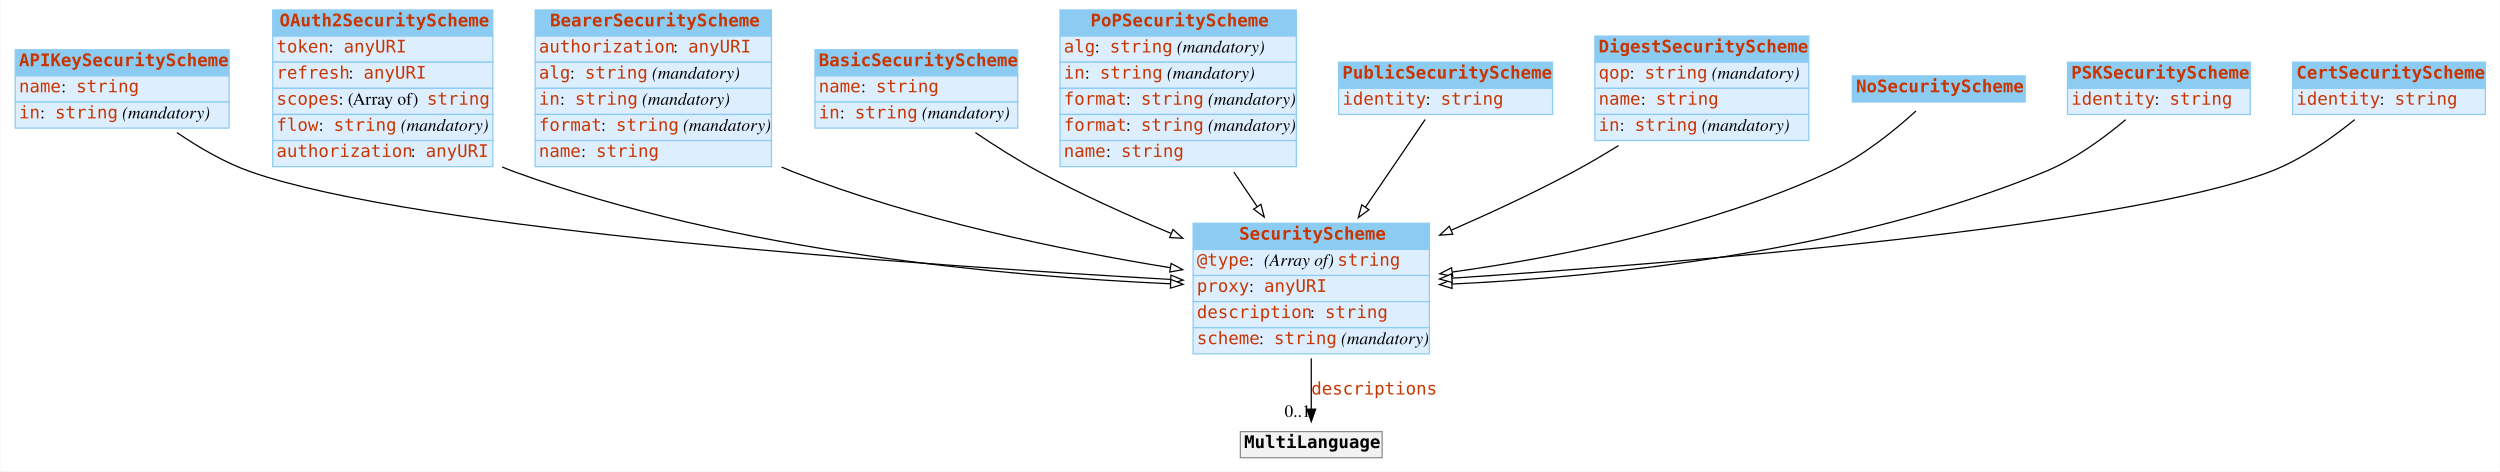
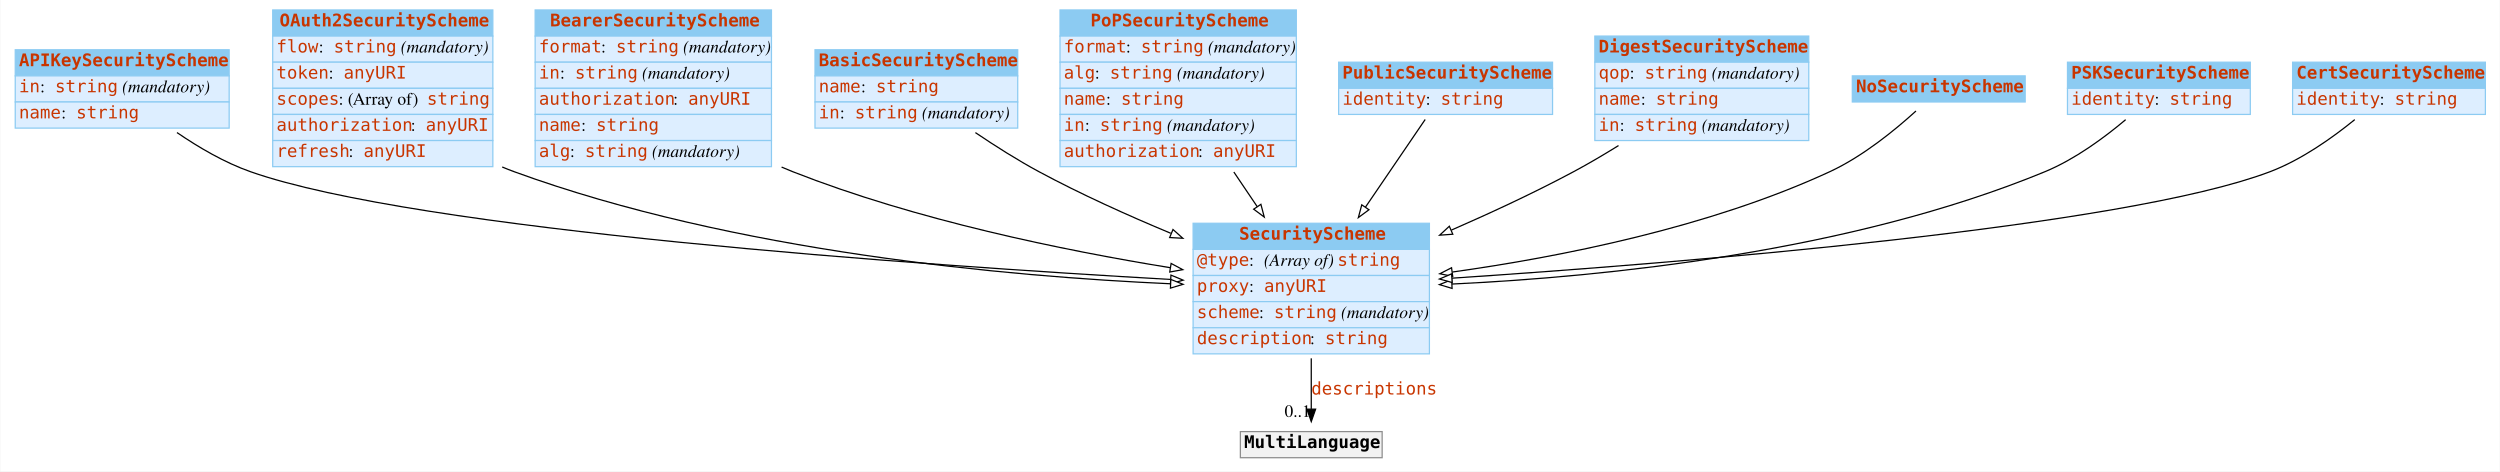
<svg xmlns="http://www.w3.org/2000/svg" width="2010pt" height="379pt" viewBox="0.00 0.00 2009.50 379.00">
  <g id="graph0" class="graph" transform="scale(1 1) rotate(0) translate(4 375)">
    <polygon fill="white" stroke="none" points="-4,4 -4,-375 2005.5,-375 2005.5,4 -4,4" />
    <g id="node1" class="node">
      <polygon fill="#8ccbf2" stroke="none" points="8,-314 8,-335 180,-335 180,-314 8,-314" />
      <polygon fill="none" stroke="#8ccbf2" points="8,-314 8,-335 180,-335 180,-314 8,-314" />
      <text text-anchor="start" x="11" y="-321.8" font-family="mono" font-weight="bold" font-size="14.00" fill="#c83500">APIKeySecurityScheme</text>
      <polygon fill="#ddeeff" stroke="none" points="8,-293 8,-314 180,-314 180,-293 8,-293" />
      <polygon fill="none" stroke="#8ccbf2" points="8,-293 8,-314 180,-314 180,-293 8,-293" />
-       <text text-anchor="start" x="11" y="-300.8" font-family="mono" font-size="14.00" fill="#c83500">name</text>
-       <text text-anchor="start" x="45" y="-300.8" font-family="Times,serif" font-size="14.00"> : </text>
-       <text text-anchor="start" x="57" y="-300.8" font-family="mono" font-size="14.00" fill="#c83500">string</text>
+       <text text-anchor="start" x="11" y="-300.8" font-family="mono" font-size="14.00" fill="#c83500">in</text>
+       <text text-anchor="start" x="28" y="-300.8" font-family="Times,serif" font-size="14.00"> : </text>
+       <text text-anchor="start" x="40" y="-300.8" font-family="mono" font-size="14.00" fill="#c83500">string</text>
+       <text text-anchor="start" x="90" y="-300.8" font-family="Times,serif" font-size="14.00"> </text>
+       <text text-anchor="start" x="94" y="-300.8" font-family="Times,serif" font-style="italic" font-size="14.00">(mandatory)</text>
      <polygon fill="#ddeeff" stroke="none" points="8,-272 8,-293 180,-293 180,-272 8,-272" />
      <polygon fill="none" stroke="#8ccbf2" points="8,-272 8,-293 180,-293 180,-272 8,-272" />
-       <text text-anchor="start" x="11" y="-279.8" font-family="mono" font-size="14.00" fill="#c83500">in</text>
-       <text text-anchor="start" x="28" y="-279.8" font-family="Times,serif" font-size="14.00"> : </text>
-       <text text-anchor="start" x="40" y="-279.8" font-family="mono" font-size="14.00" fill="#c83500">string</text>
-       <text text-anchor="start" x="90" y="-279.8" font-family="Times,serif" font-size="14.00"> </text>
-       <text text-anchor="start" x="94" y="-279.8" font-family="Times,serif" font-style="italic" font-size="14.00">(mandatory)</text>
+       <text text-anchor="start" x="11" y="-279.8" font-family="mono" font-size="14.00" fill="#c83500">name</text>
+       <text text-anchor="start" x="45" y="-279.8" font-family="Times,serif" font-size="14.00"> : </text>
+       <text text-anchor="start" x="57" y="-279.8" font-family="mono" font-size="14.00" fill="#c83500">string</text>
    </g>
    <g id="node3" class="node">
      <polygon fill="#8ccbf2" stroke="none" points="955,-174.5 955,-195.5 1145,-195.5 1145,-174.5 955,-174.5" />
      <polygon fill="none" stroke="#8ccbf2" points="955,-174.5 955,-195.5 1145,-195.5 1145,-174.5 955,-174.5" />
      <text text-anchor="start" x="992" y="-182.3" font-family="mono" font-weight="bold" font-size="14.00" fill="#c83500">SecurityScheme</text>
      <polygon fill="#ddeeff" stroke="none" points="955,-153.5 955,-174.5 1145,-174.5 1145,-153.5 955,-153.5" />
      <polygon fill="none" stroke="#8ccbf2" points="955,-153.5 955,-174.5 1145,-174.5 1145,-153.5 955,-153.5" />
      <text text-anchor="start" x="958" y="-161.3" font-family="mono" font-size="14.00" fill="#c83500">@type</text>
      <text text-anchor="start" x="1000" y="-161.3" font-family="Times,serif" font-size="14.00"> : </text>
      <text text-anchor="start" x="1012" y="-161.3" font-family="Times,serif" font-style="italic" font-size="14.00">(Array of) </text>
      <text text-anchor="start" x="1071" y="-161.3" font-family="mono" font-size="14.00" fill="#c83500">string</text>
      <polygon fill="#ddeeff" stroke="none" points="955,-132.5 955,-153.5 1145,-153.5 1145,-132.5 955,-132.5" />
      <polygon fill="none" stroke="#8ccbf2" points="955,-132.5 955,-153.5 1145,-153.5 1145,-132.5 955,-132.5" />
      <text text-anchor="start" x="958" y="-140.3" font-family="mono" font-size="14.00" fill="#c83500">proxy</text>
-       <text text-anchor="start" x="1000" y="-140.3" font-family="Times,serif" font-size="14.00" fill="#000000"> : </text>
+       <text text-anchor="start" x="1000" y="-140.3" font-family="Times,serif" font-size="14.00"> : </text>
      <text text-anchor="start" x="1012" y="-140.3" font-family="mono" font-size="14.00" fill="#c83500">anyURI</text>
-       <polygon fill="#ddeeff" stroke="transparent" points="955,-111.5 955,-132.5 1145,-132.5 1145,-111.5 955,-111.5" />
+       <polygon fill="#ddeeff" stroke="none" points="955,-111.5 955,-132.5 1145,-132.5 1145,-111.5 955,-111.5" />
      <polygon fill="none" stroke="#8ccbf2" points="955,-111.5 955,-132.5 1145,-132.5 1145,-111.5 955,-111.5" />
-       <text text-anchor="start" x="958" y="-119.3" font-family="mono" font-size="14.00" fill="#c83500">description</text>
-       <text text-anchor="start" x="1049" y="-119.3" font-family="Times,serif" font-size="14.00" fill="#000000"> : </text>
-       <text text-anchor="start" x="1061" y="-119.3" font-family="mono" font-size="14.00" fill="#c83500">string</text>
-       <polygon fill="#ddeeff" stroke="transparent" points="955,-90.5 955,-111.5 1145,-111.5 1145,-90.5 955,-90.5" />
+       <text text-anchor="start" x="958" y="-119.3" font-family="mono" font-size="14.00" fill="#c83500">scheme</text>
+       <text text-anchor="start" x="1008" y="-119.3" font-family="Times,serif" font-size="14.00"> : </text>
+       <text text-anchor="start" x="1020" y="-119.3" font-family="mono" font-size="14.00" fill="#c83500">string</text>
+       <text text-anchor="start" x="1070" y="-119.3" font-family="Times,serif" font-size="14.00"> </text>
+       <text text-anchor="start" x="1074" y="-119.3" font-family="Times,serif" font-style="italic" font-size="14.00">(mandatory)</text>
+       <polygon fill="#ddeeff" stroke="none" points="955,-90.5 955,-111.5 1145,-111.5 1145,-90.5 955,-90.5" />
      <polygon fill="none" stroke="#8ccbf2" points="955,-90.5 955,-111.5 1145,-111.5 1145,-90.5 955,-90.5" />
-       <text text-anchor="start" x="958" y="-98.3" font-family="mono" font-size="14.00" fill="#c83500">scheme</text>
-       <text text-anchor="start" x="1008" y="-98.3" font-family="Times,serif" font-size="14.00"> : </text>
-       <text text-anchor="start" x="1020" y="-98.3" font-family="mono" font-size="14.00" fill="#c83500">string</text>
-       <text text-anchor="start" x="1070" y="-98.3" font-family="Times,serif" font-size="14.00"> </text>
-       <text text-anchor="start" x="1074" y="-98.3" font-family="Times,serif" font-style="italic" font-size="14.00">(mandatory)</text>
+       <text text-anchor="start" x="958" y="-98.3" font-family="mono" font-size="14.00" fill="#c83500">description</text>
+       <text text-anchor="start" x="1049" y="-98.3" font-family="Times,serif" font-size="14.00"> : </text>
+       <text text-anchor="start" x="1061" y="-98.3" font-family="mono" font-size="14.00" fill="#c83500">string</text>
    </g>
    <g id="edge4" class="edge">
      <path fill="none" stroke="black" d="M138.036,-268.422C155.465,-256.496 176.269,-244.309 197,-237 330.682,-189.871 737.032,-161.693 936.753,-150.336" />
      <polygon fill="white" stroke="black" points="937.194,-153.817 946.981,-149.759 936.799,-146.828 937.194,-153.817" />
    </g>
    <g id="node2" class="node">
      <polygon fill="#8ccbf2" stroke="none" points="215,-346 215,-367 392,-367 392,-346 215,-346" />
      <polygon fill="none" stroke="#8ccbf2" points="215,-346 215,-367 392,-367 392,-346 215,-346" />
      <text text-anchor="start" x="220.5" y="-353.8" font-family="mono" font-weight="bold" font-size="14.00" fill="#c83500">OAuth2SecurityScheme</text>
      <polygon fill="#ddeeff" stroke="none" points="215,-325 215,-346 392,-346 392,-325 215,-325" />
      <polygon fill="none" stroke="#8ccbf2" points="215,-325 215,-346 392,-346 392,-325 215,-325" />
-       <text text-anchor="start" x="218" y="-332.8" font-family="mono" font-size="14.00" fill="#c83500">token</text>
-       <text text-anchor="start" x="260" y="-332.8" font-family="Times,serif" font-size="14.00" fill="#000000"> : </text>
-       <text text-anchor="start" x="272" y="-332.8" font-family="mono" font-size="14.00" fill="#c83500">anyURI</text>
-       <polygon fill="#ddeeff" stroke="transparent" points="215,-304 215,-325 392,-325 392,-304 215,-304" />
+       <text text-anchor="start" x="218" y="-332.8" font-family="mono" font-size="14.00" fill="#c83500">flow</text>
+       <text text-anchor="start" x="252" y="-332.8" font-family="Times,serif" font-size="14.00"> : </text>
+       <text text-anchor="start" x="264" y="-332.8" font-family="mono" font-size="14.00" fill="#c83500">string</text>
+       <text text-anchor="start" x="314" y="-332.8" font-family="Times,serif" font-size="14.00"> </text>
+       <text text-anchor="start" x="318" y="-332.8" font-family="Times,serif" font-style="italic" font-size="14.00">(mandatory)</text>
+       <polygon fill="#ddeeff" stroke="none" points="215,-304 215,-325 392,-325 392,-304 215,-304" />
      <polygon fill="none" stroke="#8ccbf2" points="215,-304 215,-325 392,-325 392,-304 215,-304" />
-       <text text-anchor="start" x="218" y="-311.8" font-family="mono" font-size="14.00" fill="#c83500">refresh</text>
-       <text text-anchor="start" x="276" y="-311.8" font-family="Times,serif" font-size="14.00" fill="#000000"> : </text>
-       <text text-anchor="start" x="288" y="-311.8" font-family="mono" font-size="14.00" fill="#c83500">anyURI</text>
-       <polygon fill="#ddeeff" stroke="transparent" points="215,-283 215,-304 392,-304 392,-283 215,-283" />
+       <text text-anchor="start" x="218" y="-311.8" font-family="mono" font-size="14.00" fill="#c83500">token</text>
+       <text text-anchor="start" x="260" y="-311.8" font-family="Times,serif" font-size="14.00"> : </text>
+       <text text-anchor="start" x="272" y="-311.8" font-family="mono" font-size="14.00" fill="#c83500">anyURI</text>
+       <polygon fill="#ddeeff" stroke="none" points="215,-283 215,-304 392,-304 392,-283 215,-283" />
      <polygon fill="none" stroke="#8ccbf2" points="215,-283 215,-304 392,-304 392,-283 215,-283" />
      <text text-anchor="start" x="218" y="-290.8" font-family="mono" font-size="14.00" fill="#c83500">scopes</text>
-       <text text-anchor="start" x="268" y="-290.8" font-family="Times,serif" font-size="14.00" fill="#000000"> : (Array of) </text>
+       <text text-anchor="start" x="268" y="-290.8" font-family="Times,serif" font-size="14.00"> : (Array of) </text>
      <text text-anchor="start" x="339" y="-290.8" font-family="mono" font-size="14.00" fill="#c83500">string</text>
-       <polygon fill="#ddeeff" stroke="transparent" points="215,-262 215,-283 392,-283 392,-262 215,-262" />
+       <polygon fill="#ddeeff" stroke="none" points="215,-262 215,-283 392,-283 392,-262 215,-262" />
      <polygon fill="none" stroke="#8ccbf2" points="215,-262 215,-283 392,-283 392,-262 215,-262" />
-       <text text-anchor="start" x="218" y="-269.8" font-family="mono" font-size="14.00" fill="#c83500">flow</text>
-       <text text-anchor="start" x="252" y="-269.8" font-family="Times,serif" font-size="14.00" fill="#000000"> : </text>
-       <text text-anchor="start" x="264" y="-269.8" font-family="mono" font-size="14.00" fill="#c83500">string</text>
-       <text text-anchor="start" x="314" y="-269.8" font-family="Times,serif" font-size="14.00" fill="#000000"> </text>
-       <text text-anchor="start" x="318" y="-269.8" font-family="Times,serif" font-style="italic" font-size="14.00" fill="#000000">(mandatory)</text>
-       <polygon fill="#ddeeff" stroke="transparent" points="215,-241 215,-262 392,-262 392,-241 215,-241" />
+       <text text-anchor="start" x="218" y="-269.8" font-family="mono" font-size="14.00" fill="#c83500">authorization</text>
+       <text text-anchor="start" x="326" y="-269.8" font-family="Times,serif" font-size="14.00"> : </text>
+       <text text-anchor="start" x="338" y="-269.8" font-family="mono" font-size="14.00" fill="#c83500">anyURI</text>
+       <polygon fill="#ddeeff" stroke="none" points="215,-241 215,-262 392,-262 392,-241 215,-241" />
      <polygon fill="none" stroke="#8ccbf2" points="215,-241 215,-262 392,-262 392,-241 215,-241" />
-       <text text-anchor="start" x="218" y="-248.8" font-family="mono" font-size="14.00" fill="#c83500">authorization</text>
-       <text text-anchor="start" x="326" y="-248.8" font-family="Times,serif" font-size="14.00" fill="#000000"> : </text>
-       <text text-anchor="start" x="338" y="-248.8" font-family="mono" font-size="14.00" fill="#c83500">anyURI</text>
+       <text text-anchor="start" x="218" y="-248.8" font-family="mono" font-size="14.00" fill="#c83500">refresh</text>
+       <text text-anchor="start" x="276" y="-248.8" font-family="Times,serif" font-size="14.00"> : </text>
+       <text text-anchor="start" x="288" y="-248.8" font-family="mono" font-size="14.00" fill="#c83500">anyURI</text>
    </g>
    <g id="edge10" class="edge">
      <path fill="none" stroke="black" d="M399.524,-240.748C402.681,-239.407 405.844,-238.153 409,-237 586.048,-172.351 806.079,-152.706 936.885,-146.846" />
      <polygon fill="white" stroke="black" points="937.084,-150.341 946.925,-146.416 936.784,-143.348 937.084,-150.341" />
    </g>
    <g id="node12" class="node">
      <polygon fill="#f2f2f2" stroke="none" points="993,-7 993,-28 1107,-28 1107,-7 993,-7" />
      <polygon fill="none" stroke="#8c8c8c" points="993,-7 993,-28 1107,-28 1107,-7 993,-7" />
      <text text-anchor="start" x="996" y="-14.8" font-family="mono" font-weight="bold" font-size="14.00">MultiLanguage</text>
    </g>
    <g id="edge1" class="edge">
      <path fill="none" stroke="black" d="M1050,-86.892C1050,-72.775 1050,-58.225 1050,-46.234" />
      <polygon fill="black" stroke="black" points="1053.5,-46.026 1050,-36.026 1046.5,-46.026 1053.5,-46.026" />
      <text text-anchor="start" x="1050" y="-57.8" font-family="mono" font-size="14.00" fill="#c83500">descriptions</text>
      <text text-anchor="middle" x="1039" y="-39.826" font-family="Times,serif" font-size="14.00">0..1</text>
    </g>
    <g id="node4" class="node">
      <polygon fill="#8ccbf2" stroke="none" points="426,-346 426,-367 616,-367 616,-346 426,-346" />
      <polygon fill="none" stroke="#8ccbf2" points="426,-346 426,-367 616,-367 616,-346 426,-346" />
      <text text-anchor="start" x="438" y="-353.8" font-family="mono" font-weight="bold" font-size="14.00" fill="#c83500">BearerSecurityScheme</text>
      <polygon fill="#ddeeff" stroke="none" points="426,-325 426,-346 616,-346 616,-325 426,-325" />
      <polygon fill="none" stroke="#8ccbf2" points="426,-325 426,-346 616,-346 616,-325 426,-325" />
-       <text text-anchor="start" x="429" y="-332.8" font-family="mono" font-size="14.00" fill="#c83500">authorization</text>
-       <text text-anchor="start" x="537" y="-332.8" font-family="Times,serif" font-size="14.00" fill="#000000"> : </text>
-       <text text-anchor="start" x="549" y="-332.8" font-family="mono" font-size="14.00" fill="#c83500">anyURI</text>
-       <polygon fill="#ddeeff" stroke="transparent" points="426,-304 426,-325 616,-325 616,-304 426,-304" />
+       <text text-anchor="start" x="429" y="-332.8" font-family="mono" font-size="14.00" fill="#c83500">format</text>
+       <text text-anchor="start" x="479" y="-332.8" font-family="Times,serif" font-size="14.00"> : </text>
+       <text text-anchor="start" x="491" y="-332.8" font-family="mono" font-size="14.00" fill="#c83500">string</text>
+       <text text-anchor="start" x="541" y="-332.8" font-family="Times,serif" font-size="14.00"> </text>
+       <text text-anchor="start" x="545" y="-332.8" font-family="Times,serif" font-style="italic" font-size="14.00">(mandatory)</text>
+       <polygon fill="#ddeeff" stroke="none" points="426,-304 426,-325 616,-325 616,-304 426,-304" />
      <polygon fill="none" stroke="#8ccbf2" points="426,-304 426,-325 616,-325 616,-304 426,-304" />
-       <text text-anchor="start" x="429" y="-311.8" font-family="mono" font-size="14.00" fill="#c83500">alg</text>
-       <text text-anchor="start" x="454" y="-311.8" font-family="Times,serif" font-size="14.00" fill="#000000"> : </text>
-       <text text-anchor="start" x="466" y="-311.8" font-family="mono" font-size="14.00" fill="#c83500">string</text>
-       <text text-anchor="start" x="516" y="-311.8" font-family="Times,serif" font-size="14.00" fill="#000000"> </text>
-       <text text-anchor="start" x="520" y="-311.8" font-family="Times,serif" font-style="italic" font-size="14.00" fill="#000000">(mandatory)</text>
-       <polygon fill="#ddeeff" stroke="transparent" points="426,-283 426,-304 616,-304 616,-283 426,-283" />
+       <text text-anchor="start" x="429" y="-311.8" font-family="mono" font-size="14.00" fill="#c83500">in</text>
+       <text text-anchor="start" x="446" y="-311.8" font-family="Times,serif" font-size="14.00"> : </text>
+       <text text-anchor="start" x="458" y="-311.8" font-family="mono" font-size="14.00" fill="#c83500">string</text>
+       <text text-anchor="start" x="508" y="-311.8" font-family="Times,serif" font-size="14.00"> </text>
+       <text text-anchor="start" x="512" y="-311.8" font-family="Times,serif" font-style="italic" font-size="14.00">(mandatory)</text>
+       <polygon fill="#ddeeff" stroke="none" points="426,-283 426,-304 616,-304 616,-283 426,-283" />
      <polygon fill="none" stroke="#8ccbf2" points="426,-283 426,-304 616,-304 616,-283 426,-283" />
-       <text text-anchor="start" x="429" y="-290.8" font-family="mono" font-size="14.00" fill="#c83500">in</text>
-       <text text-anchor="start" x="446" y="-290.8" font-family="Times,serif" font-size="14.00" fill="#000000"> : </text>
-       <text text-anchor="start" x="458" y="-290.8" font-family="mono" font-size="14.00" fill="#c83500">string</text>
-       <text text-anchor="start" x="508" y="-290.8" font-family="Times,serif" font-size="14.00" fill="#000000"> </text>
-       <text text-anchor="start" x="512" y="-290.8" font-family="Times,serif" font-style="italic" font-size="14.00" fill="#000000">(mandatory)</text>
-       <polygon fill="#ddeeff" stroke="transparent" points="426,-262 426,-283 616,-283 616,-262 426,-262" />
+       <text text-anchor="start" x="429" y="-290.8" font-family="mono" font-size="14.00" fill="#c83500">authorization</text>
+       <text text-anchor="start" x="537" y="-290.8" font-family="Times,serif" font-size="14.00"> : </text>
+       <text text-anchor="start" x="549" y="-290.8" font-family="mono" font-size="14.00" fill="#c83500">anyURI</text>
+       <polygon fill="#ddeeff" stroke="none" points="426,-262 426,-283 616,-283 616,-262 426,-262" />
      <polygon fill="none" stroke="#8ccbf2" points="426,-262 426,-283 616,-283 616,-262 426,-262" />
-       <text text-anchor="start" x="429" y="-269.8" font-family="mono" font-size="14.00" fill="#c83500">format</text>
-       <text text-anchor="start" x="479" y="-269.8" font-family="Times,serif" font-size="14.00" fill="#000000"> : </text>
-       <text text-anchor="start" x="491" y="-269.8" font-family="mono" font-size="14.00" fill="#c83500">string</text>
-       <text text-anchor="start" x="541" y="-269.8" font-family="Times,serif" font-size="14.00" fill="#000000"> </text>
-       <text text-anchor="start" x="545" y="-269.8" font-family="Times,serif" font-style="italic" font-size="14.00" fill="#000000">(mandatory)</text>
-       <polygon fill="#ddeeff" stroke="transparent" points="426,-241 426,-262 616,-262 616,-241 426,-241" />
+       <text text-anchor="start" x="429" y="-269.8" font-family="mono" font-size="14.00" fill="#c83500">name</text>
+       <text text-anchor="start" x="463" y="-269.8" font-family="Times,serif" font-size="14.00"> : </text>
+       <text text-anchor="start" x="475" y="-269.8" font-family="mono" font-size="14.00" fill="#c83500">string</text>
+       <polygon fill="#ddeeff" stroke="none" points="426,-241 426,-262 616,-262 616,-241 426,-241" />
      <polygon fill="none" stroke="#8ccbf2" points="426,-241 426,-262 616,-262 616,-241 426,-241" />
-       <text text-anchor="start" x="429" y="-248.8" font-family="mono" font-size="14.00" fill="#c83500">name</text>
-       <text text-anchor="start" x="463" y="-248.8" font-family="Times,serif" font-size="14.00" fill="#000000"> : </text>
-       <text text-anchor="start" x="475" y="-248.8" font-family="mono" font-size="14.00" fill="#c83500">string</text>
+       <text text-anchor="start" x="429" y="-248.8" font-family="mono" font-size="14.00" fill="#c83500">alg</text>
+       <text text-anchor="start" x="454" y="-248.8" font-family="Times,serif" font-size="14.00"> : </text>
+       <text text-anchor="start" x="466" y="-248.8" font-family="mono" font-size="14.00" fill="#c83500">string</text>
+       <text text-anchor="start" x="516" y="-248.8" font-family="Times,serif" font-size="14.00"> </text>
+       <text text-anchor="start" x="520" y="-248.8" font-family="Times,serif" font-style="italic" font-size="14.00">(mandatory)</text>
    </g>
    <g id="edge6" class="edge">
      <path fill="none" stroke="black" d="M624.151,-240.676C627.107,-239.388 630.06,-238.158 633,-237 732.048,-197.967 851.15,-173.622 936.662,-159.767" />
      <polygon fill="white" stroke="black" points="937.336,-163.204 946.658,-158.171 936.231,-156.292 937.336,-163.204" />
    </g>
    <g id="node5" class="node">
      <polygon fill="#8ccbf2" stroke="none" points="651,-314 651,-335 814,-335 814,-314 651,-314" />
      <polygon fill="none" stroke="#8ccbf2" points="651,-314 651,-335 814,-335 814,-314 651,-314" />
      <text text-anchor="start" x="654" y="-321.8" font-family="mono" font-weight="bold" font-size="14.00" fill="#c83500">BasicSecurityScheme</text>
      <polygon fill="#ddeeff" stroke="none" points="651,-293 651,-314 814,-314 814,-293 651,-293" />
      <polygon fill="none" stroke="#8ccbf2" points="651,-293 651,-314 814,-314 814,-293 651,-293" />
      <text text-anchor="start" x="654" y="-300.8" font-family="mono" font-size="14.00" fill="#c83500">name</text>
-       <text text-anchor="start" x="688" y="-300.8" font-family="Times,serif" font-size="14.00" fill="#000000"> : </text>
+       <text text-anchor="start" x="688" y="-300.8" font-family="Times,serif" font-size="14.00"> : </text>
      <text text-anchor="start" x="700" y="-300.8" font-family="mono" font-size="14.00" fill="#c83500">string</text>
-       <polygon fill="#ddeeff" stroke="transparent" points="651,-272 651,-293 814,-293 814,-272 651,-272" />
+       <polygon fill="#ddeeff" stroke="none" points="651,-272 651,-293 814,-293 814,-272 651,-272" />
      <polygon fill="none" stroke="#8ccbf2" points="651,-272 651,-293 814,-293 814,-272 651,-272" />
      <text text-anchor="start" x="654" y="-279.8" font-family="mono" font-size="14.00" fill="#c83500">in</text>
-       <text text-anchor="start" x="671" y="-279.8" font-family="Times,serif" font-size="14.00" fill="#000000"> : </text>
+       <text text-anchor="start" x="671" y="-279.8" font-family="Times,serif" font-size="14.00"> : </text>
      <text text-anchor="start" x="683" y="-279.8" font-family="mono" font-size="14.00" fill="#c83500">string</text>
-       <text text-anchor="start" x="733" y="-279.8" font-family="Times,serif" font-size="14.00" fill="#000000"> </text>
-       <text text-anchor="start" x="737" y="-279.8" font-family="Times,serif" font-style="italic" font-size="14.00" fill="#000000">(mandatory)</text>
+       <text text-anchor="start" x="733" y="-279.8" font-family="Times,serif" font-size="14.00"> </text>
+       <text text-anchor="start" x="737" y="-279.8" font-family="Times,serif" font-style="italic" font-size="14.00">(mandatory)</text>
    </g>
    <g id="edge9" class="edge">
      <path fill="none" stroke="black" d="M779.967,-268.388C795.823,-257.668 813.812,-246.253 831,-237 864.551,-218.939 902.385,-201.875 937.049,-187.437" />
      <polygon fill="white" stroke="black" points="938.829,-190.489 946.735,-183.436 936.157,-184.019 938.829,-190.489" />
    </g>
    <g id="node6" class="node">
      <polygon fill="#8ccbf2" stroke="none" points="848,-346 848,-367 1038,-367 1038,-346 848,-346" />
      <polygon fill="none" stroke="#8ccbf2" points="848,-346 848,-367 1038,-367 1038,-346 848,-346" />
      <text text-anchor="start" x="872.5" y="-353.8" font-family="mono" font-weight="bold" font-size="14.00" fill="#c83500">PoPSecurityScheme</text>
      <polygon fill="#ddeeff" stroke="none" points="848,-325 848,-346 1038,-346 1038,-325 848,-325" />
      <polygon fill="none" stroke="#8ccbf2" points="848,-325 848,-346 1038,-346 1038,-325 848,-325" />
-       <text text-anchor="start" x="851" y="-332.8" font-family="mono" font-size="14.00" fill="#c83500">alg</text>
-       <text text-anchor="start" x="876" y="-332.8" font-family="Times,serif" font-size="14.00" fill="#000000"> : </text>
-       <text text-anchor="start" x="888" y="-332.8" font-family="mono" font-size="14.00" fill="#c83500">string</text>
-       <text text-anchor="start" x="938" y="-332.8" font-family="Times,serif" font-size="14.00" fill="#000000"> </text>
-       <text text-anchor="start" x="942" y="-332.8" font-family="Times,serif" font-style="italic" font-size="14.00" fill="#000000">(mandatory)</text>
-       <polygon fill="#ddeeff" stroke="transparent" points="848,-304 848,-325 1038,-325 1038,-304 848,-304" />
+       <text text-anchor="start" x="851" y="-332.8" font-family="mono" font-size="14.00" fill="#c83500">format</text>
+       <text text-anchor="start" x="901" y="-332.8" font-family="Times,serif" font-size="14.00"> : </text>
+       <text text-anchor="start" x="913" y="-332.8" font-family="mono" font-size="14.00" fill="#c83500">string</text>
+       <text text-anchor="start" x="963" y="-332.8" font-family="Times,serif" font-size="14.00"> </text>
+       <text text-anchor="start" x="967" y="-332.8" font-family="Times,serif" font-style="italic" font-size="14.00">(mandatory)</text>
+       <polygon fill="#ddeeff" stroke="none" points="848,-304 848,-325 1038,-325 1038,-304 848,-304" />
      <polygon fill="none" stroke="#8ccbf2" points="848,-304 848,-325 1038,-325 1038,-304 848,-304" />
-       <text text-anchor="start" x="851" y="-311.8" font-family="mono" font-size="14.00" fill="#c83500">in</text>
-       <text text-anchor="start" x="868" y="-311.8" font-family="Times,serif" font-size="14.00" fill="#000000"> : </text>
-       <text text-anchor="start" x="880" y="-311.8" font-family="mono" font-size="14.00" fill="#c83500">string</text>
-       <text text-anchor="start" x="930" y="-311.8" font-family="Times,serif" font-size="14.00" fill="#000000"> </text>
-       <text text-anchor="start" x="934" y="-311.8" font-family="Times,serif" font-style="italic" font-size="14.00" fill="#000000">(mandatory)</text>
-       <polygon fill="#ddeeff" stroke="transparent" points="848,-283 848,-304 1038,-304 1038,-283 848,-283" />
+       <text text-anchor="start" x="851" y="-311.8" font-family="mono" font-size="14.00" fill="#c83500">alg</text>
+       <text text-anchor="start" x="876" y="-311.8" font-family="Times,serif" font-size="14.00"> : </text>
+       <text text-anchor="start" x="888" y="-311.8" font-family="mono" font-size="14.00" fill="#c83500">string</text>
+       <text text-anchor="start" x="938" y="-311.8" font-family="Times,serif" font-size="14.00"> </text>
+       <text text-anchor="start" x="942" y="-311.8" font-family="Times,serif" font-style="italic" font-size="14.00">(mandatory)</text>
+       <polygon fill="#ddeeff" stroke="none" points="848,-283 848,-304 1038,-304 1038,-283 848,-283" />
      <polygon fill="none" stroke="#8ccbf2" points="848,-283 848,-304 1038,-304 1038,-283 848,-283" />
-       <text text-anchor="start" x="851" y="-290.8" font-family="mono" font-size="14.00" fill="#c83500">format</text>
-       <text text-anchor="start" x="901" y="-290.8" font-family="Times,serif" font-size="14.00" fill="#000000"> : </text>
-       <text text-anchor="start" x="913" y="-290.8" font-family="mono" font-size="14.00" fill="#c83500">string</text>
-       <text text-anchor="start" x="963" y="-290.8" font-family="Times,serif" font-size="14.00" fill="#000000"> </text>
-       <text text-anchor="start" x="967" y="-290.8" font-family="Times,serif" font-style="italic" font-size="14.00" fill="#000000">(mandatory)</text>
-       <polygon fill="#ddeeff" stroke="transparent" points="848,-262 848,-283 1038,-283 1038,-262 848,-262" />
+       <text text-anchor="start" x="851" y="-290.8" font-family="mono" font-size="14.00" fill="#c83500">name</text>
+       <text text-anchor="start" x="885" y="-290.8" font-family="Times,serif" font-size="14.00"> : </text>
+       <text text-anchor="start" x="897" y="-290.8" font-family="mono" font-size="14.00" fill="#c83500">string</text>
+       <polygon fill="#ddeeff" stroke="none" points="848,-262 848,-283 1038,-283 1038,-262 848,-262" />
      <polygon fill="none" stroke="#8ccbf2" points="848,-262 848,-283 1038,-283 1038,-262 848,-262" />
-       <text text-anchor="start" x="851" y="-269.8" font-family="mono" font-size="14.00" fill="#c83500">format</text>
-       <text text-anchor="start" x="901" y="-269.8" font-family="Times,serif" font-size="14.00"> : </text>
-       <text text-anchor="start" x="913" y="-269.8" font-family="mono" font-size="14.00" fill="#c83500">string</text>
-       <text text-anchor="start" x="963" y="-269.8" font-family="Times,serif" font-size="14.00"> </text>
-       <text text-anchor="start" x="967" y="-269.8" font-family="Times,serif" font-style="italic" font-size="14.00">(mandatory)</text>
+       <text text-anchor="start" x="851" y="-269.8" font-family="mono" font-size="14.00" fill="#c83500">in</text>
+       <text text-anchor="start" x="868" y="-269.8" font-family="Times,serif" font-size="14.00"> : </text>
+       <text text-anchor="start" x="880" y="-269.8" font-family="mono" font-size="14.00" fill="#c83500">string</text>
+       <text text-anchor="start" x="930" y="-269.8" font-family="Times,serif" font-size="14.00"> </text>
+       <text text-anchor="start" x="934" y="-269.8" font-family="Times,serif" font-style="italic" font-size="14.00">(mandatory)</text>
      <polygon fill="#ddeeff" stroke="none" points="848,-241 848,-262 1038,-262 1038,-241 848,-241" />
      <polygon fill="none" stroke="#8ccbf2" points="848,-241 848,-262 1038,-262 1038,-241 848,-241" />
-       <text text-anchor="start" x="851" y="-248.8" font-family="mono" font-size="14.00" fill="#c83500">name</text>
-       <text text-anchor="start" x="885" y="-248.8" font-family="Times,serif" font-size="14.00" fill="#000000"> : </text>
-       <text text-anchor="start" x="897" y="-248.8" font-family="mono" font-size="14.00" fill="#c83500">string</text>
+       <text text-anchor="start" x="851" y="-248.8" font-family="mono" font-size="14.00" fill="#c83500">authorization</text>
+       <text text-anchor="start" x="959" y="-248.8" font-family="Times,serif" font-size="14.00"> : </text>
+       <text text-anchor="start" x="971" y="-248.8" font-family="mono" font-size="14.00" fill="#c83500">anyURI</text>
    </g>
    <g id="edge5" class="edge">
      <path fill="none" stroke="black" d="M987.758,-236.7C993.984,-227.477 1000.37,-218.014 1006.57,-208.829" />
      <polygon fill="white" stroke="black" points="1009.51,-210.732 1012.21,-200.486 1003.71,-206.816 1009.51,-210.732" />
    </g>
    <g id="node7" class="node">
      <polygon fill="#8ccbf2" stroke="none" points="1072,-304 1072,-325 1244,-325 1244,-304 1072,-304" />
      <polygon fill="none" stroke="#8ccbf2" points="1072,-304 1072,-325 1244,-325 1244,-304 1072,-304" />
      <text text-anchor="start" x="1075" y="-311.8" font-family="mono" font-weight="bold" font-size="14.00" fill="#c83500">PublicSecurityScheme</text>
      <polygon fill="#ddeeff" stroke="none" points="1072,-283 1072,-304 1244,-304 1244,-283 1072,-283" />
      <polygon fill="none" stroke="#8ccbf2" points="1072,-283 1072,-304 1244,-304 1244,-283 1072,-283" />
      <text text-anchor="start" x="1075" y="-290.8" font-family="mono" font-size="14.00" fill="#c83500">identity</text>
      <text text-anchor="start" x="1142" y="-290.8" font-family="Times,serif" font-size="14.00"> : </text>
      <text text-anchor="start" x="1154" y="-290.8" font-family="mono" font-size="14.00" fill="#c83500">string</text>
    </g>
    <g id="edge8" class="edge">
      <path fill="none" stroke="black" d="M1141.6,-278.927C1128.82,-260.176 1110.47,-233.243 1093.54,-208.402" />
      <polygon fill="white" stroke="black" points="1096.39,-206.366 1087.87,-200.073 1090.61,-210.308 1096.39,-206.366" />
    </g>
    <g id="node8" class="node">
      <polygon fill="#8ccbf2" stroke="none" points="1278,-325 1278,-346 1450,-346 1450,-325 1278,-325" />
      <polygon fill="none" stroke="#8ccbf2" points="1278,-325 1278,-346 1450,-346 1450,-325 1278,-325" />
      <text text-anchor="start" x="1281" y="-332.8" font-family="mono" font-weight="bold" font-size="14.00" fill="#c83500">DigestSecurityScheme</text>
      <polygon fill="#ddeeff" stroke="none" points="1278,-304 1278,-325 1450,-325 1450,-304 1278,-304" />
      <polygon fill="none" stroke="#8ccbf2" points="1278,-304 1278,-325 1450,-325 1450,-304 1278,-304" />
      <text text-anchor="start" x="1281" y="-311.8" font-family="mono" font-size="14.00" fill="#c83500">qop</text>
      <text text-anchor="start" x="1306" y="-311.8" font-family="Times,serif" font-size="14.00"> : </text>
      <text text-anchor="start" x="1318" y="-311.8" font-family="mono" font-size="14.00" fill="#c83500">string</text>
      <text text-anchor="start" x="1368" y="-311.8" font-family="Times,serif" font-size="14.00"> </text>
      <text text-anchor="start" x="1372" y="-311.8" font-family="Times,serif" font-style="italic" font-size="14.00">(mandatory)</text>
      <polygon fill="#ddeeff" stroke="none" points="1278,-283 1278,-304 1450,-304 1450,-283 1278,-283" />
      <polygon fill="none" stroke="#8ccbf2" points="1278,-283 1278,-304 1450,-304 1450,-283 1278,-283" />
      <text text-anchor="start" x="1281" y="-290.8" font-family="mono" font-size="14.00" fill="#c83500">name</text>
      <text text-anchor="start" x="1315" y="-290.8" font-family="Times,serif" font-size="14.00"> : </text>
      <text text-anchor="start" x="1327" y="-290.8" font-family="mono" font-size="14.00" fill="#c83500">string</text>
      <polygon fill="#ddeeff" stroke="none" points="1278,-262 1278,-283 1450,-283 1450,-262 1278,-262" />
      <polygon fill="none" stroke="#8ccbf2" points="1278,-262 1278,-283 1450,-283 1450,-262 1278,-262" />
      <text text-anchor="start" x="1281" y="-269.8" font-family="mono" font-size="14.00" fill="#c83500">in</text>
      <text text-anchor="start" x="1298" y="-269.8" font-family="Times,serif" font-size="14.00"> : </text>
      <text text-anchor="start" x="1310" y="-269.8" font-family="mono" font-size="14.00" fill="#c83500">string</text>
      <text text-anchor="start" x="1360" y="-269.8" font-family="Times,serif" font-size="14.00"> </text>
      <text text-anchor="start" x="1364" y="-269.8" font-family="Times,serif" font-style="italic" font-size="14.00">(mandatory)</text>
    </g>
    <g id="edge7" class="edge">
      <path fill="none" stroke="black" d="M1297.04,-257.965C1285.22,-250.633 1272.89,-243.365 1261,-237 1229.79,-220.291 1194.94,-204.079 1162.69,-190.017" />
      <polygon fill="white" stroke="black" points="1163.79,-186.68 1153.22,-185.917 1161.01,-193.103 1163.79,-186.68" />
    </g>
    <g id="node9" class="node">
      <polygon fill="#8ccbf2" stroke="none" points="1485,-293 1485,-314 1624,-314 1624,-293 1485,-293" />
      <polygon fill="none" stroke="#8ccbf2" points="1485,-293 1485,-314 1624,-314 1624,-293 1485,-293" />
      <text text-anchor="start" x="1488" y="-300.8" font-family="mono" font-weight="bold" font-size="14.00" fill="#c83500">NoSecurityScheme</text>
    </g>
    <g id="edge3" class="edge">
      <path fill="none" stroke="black" d="M1536.19,-285.759C1519.6,-270.66 1493.49,-249.268 1467,-237 1369.91,-192.042 1249.79,-168.378 1163.45,-156.287" />
      <polygon fill="white" stroke="black" points="1163.74,-152.794 1153.36,-154.904 1162.79,-159.729 1163.74,-152.794" />
    </g>
    <g id="node10" class="node">
      <polygon fill="#8ccbf2" stroke="none" points="1658,-304 1658,-325 1805,-325 1805,-304 1658,-304" />
      <polygon fill="none" stroke="#8ccbf2" points="1658,-304 1658,-325 1805,-325 1805,-304 1658,-304" />
      <text text-anchor="start" x="1661" y="-311.8" font-family="mono" font-weight="bold" font-size="14.00" fill="#c83500">PSKSecurityScheme</text>
      <polygon fill="#ddeeff" stroke="none" points="1658,-283 1658,-304 1805,-304 1805,-283 1658,-283" />
      <polygon fill="none" stroke="#8ccbf2" points="1658,-283 1658,-304 1805,-304 1805,-283 1658,-283" />
      <text text-anchor="start" x="1661" y="-290.8" font-family="mono" font-size="14.00" fill="#c83500">identity</text>
      <text text-anchor="start" x="1728" y="-290.8" font-family="Times,serif" font-size="14.00"> : </text>
      <text text-anchor="start" x="1740" y="-290.8" font-family="mono" font-size="14.00" fill="#c83500">string</text>
    </g>
    <g id="edge2" class="edge">
      <path fill="none" stroke="black" d="M1704.78,-278.792C1687.62,-264.332 1663.99,-246.904 1640,-237 1482.93,-172.16 1285.16,-152.43 1163.17,-146.625" />
      <polygon fill="white" stroke="black" points="1163.21,-143.124 1153.07,-146.168 1162.9,-150.117 1163.21,-143.124" />
    </g>
    <g id="node11" class="node">
      <polygon fill="#8ccbf2" stroke="none" points="1839,-304 1839,-325 1994,-325 1994,-304 1839,-304" />
      <polygon fill="none" stroke="#8ccbf2" points="1839,-304 1839,-325 1994,-325 1994,-304 1839,-304" />
      <text text-anchor="start" x="1842" y="-311.8" font-family="mono" font-weight="bold" font-size="14.00" fill="#c83500">CertSecurityScheme</text>
      <polygon fill="#ddeeff" stroke="none" points="1839,-283 1839,-304 1994,-304 1994,-283 1839,-283" />
      <polygon fill="none" stroke="#8ccbf2" points="1839,-283 1839,-304 1994,-304 1994,-283 1839,-283" />
      <text text-anchor="start" x="1842" y="-290.8" font-family="mono" font-size="14.00" fill="#c83500">identity</text>
      <text text-anchor="start" x="1909" y="-290.8" font-family="Times,serif" font-size="14.00"> : </text>
      <text text-anchor="start" x="1921" y="-290.8" font-family="mono" font-size="14.00" fill="#c83500">string</text>
    </g>
    <g id="edge11" class="edge">
      <path fill="none" stroke="black" d="M1888.98,-278.834C1871,-264.198 1846.15,-246.563 1821,-237 1703.37,-192.281 1347.27,-163.592 1163.08,-151.336" />
      <polygon fill="white" stroke="black" points="1163.3,-147.843 1153.09,-150.676 1162.83,-154.828 1163.3,-147.843" />
    </g>
  </g>
</svg>
